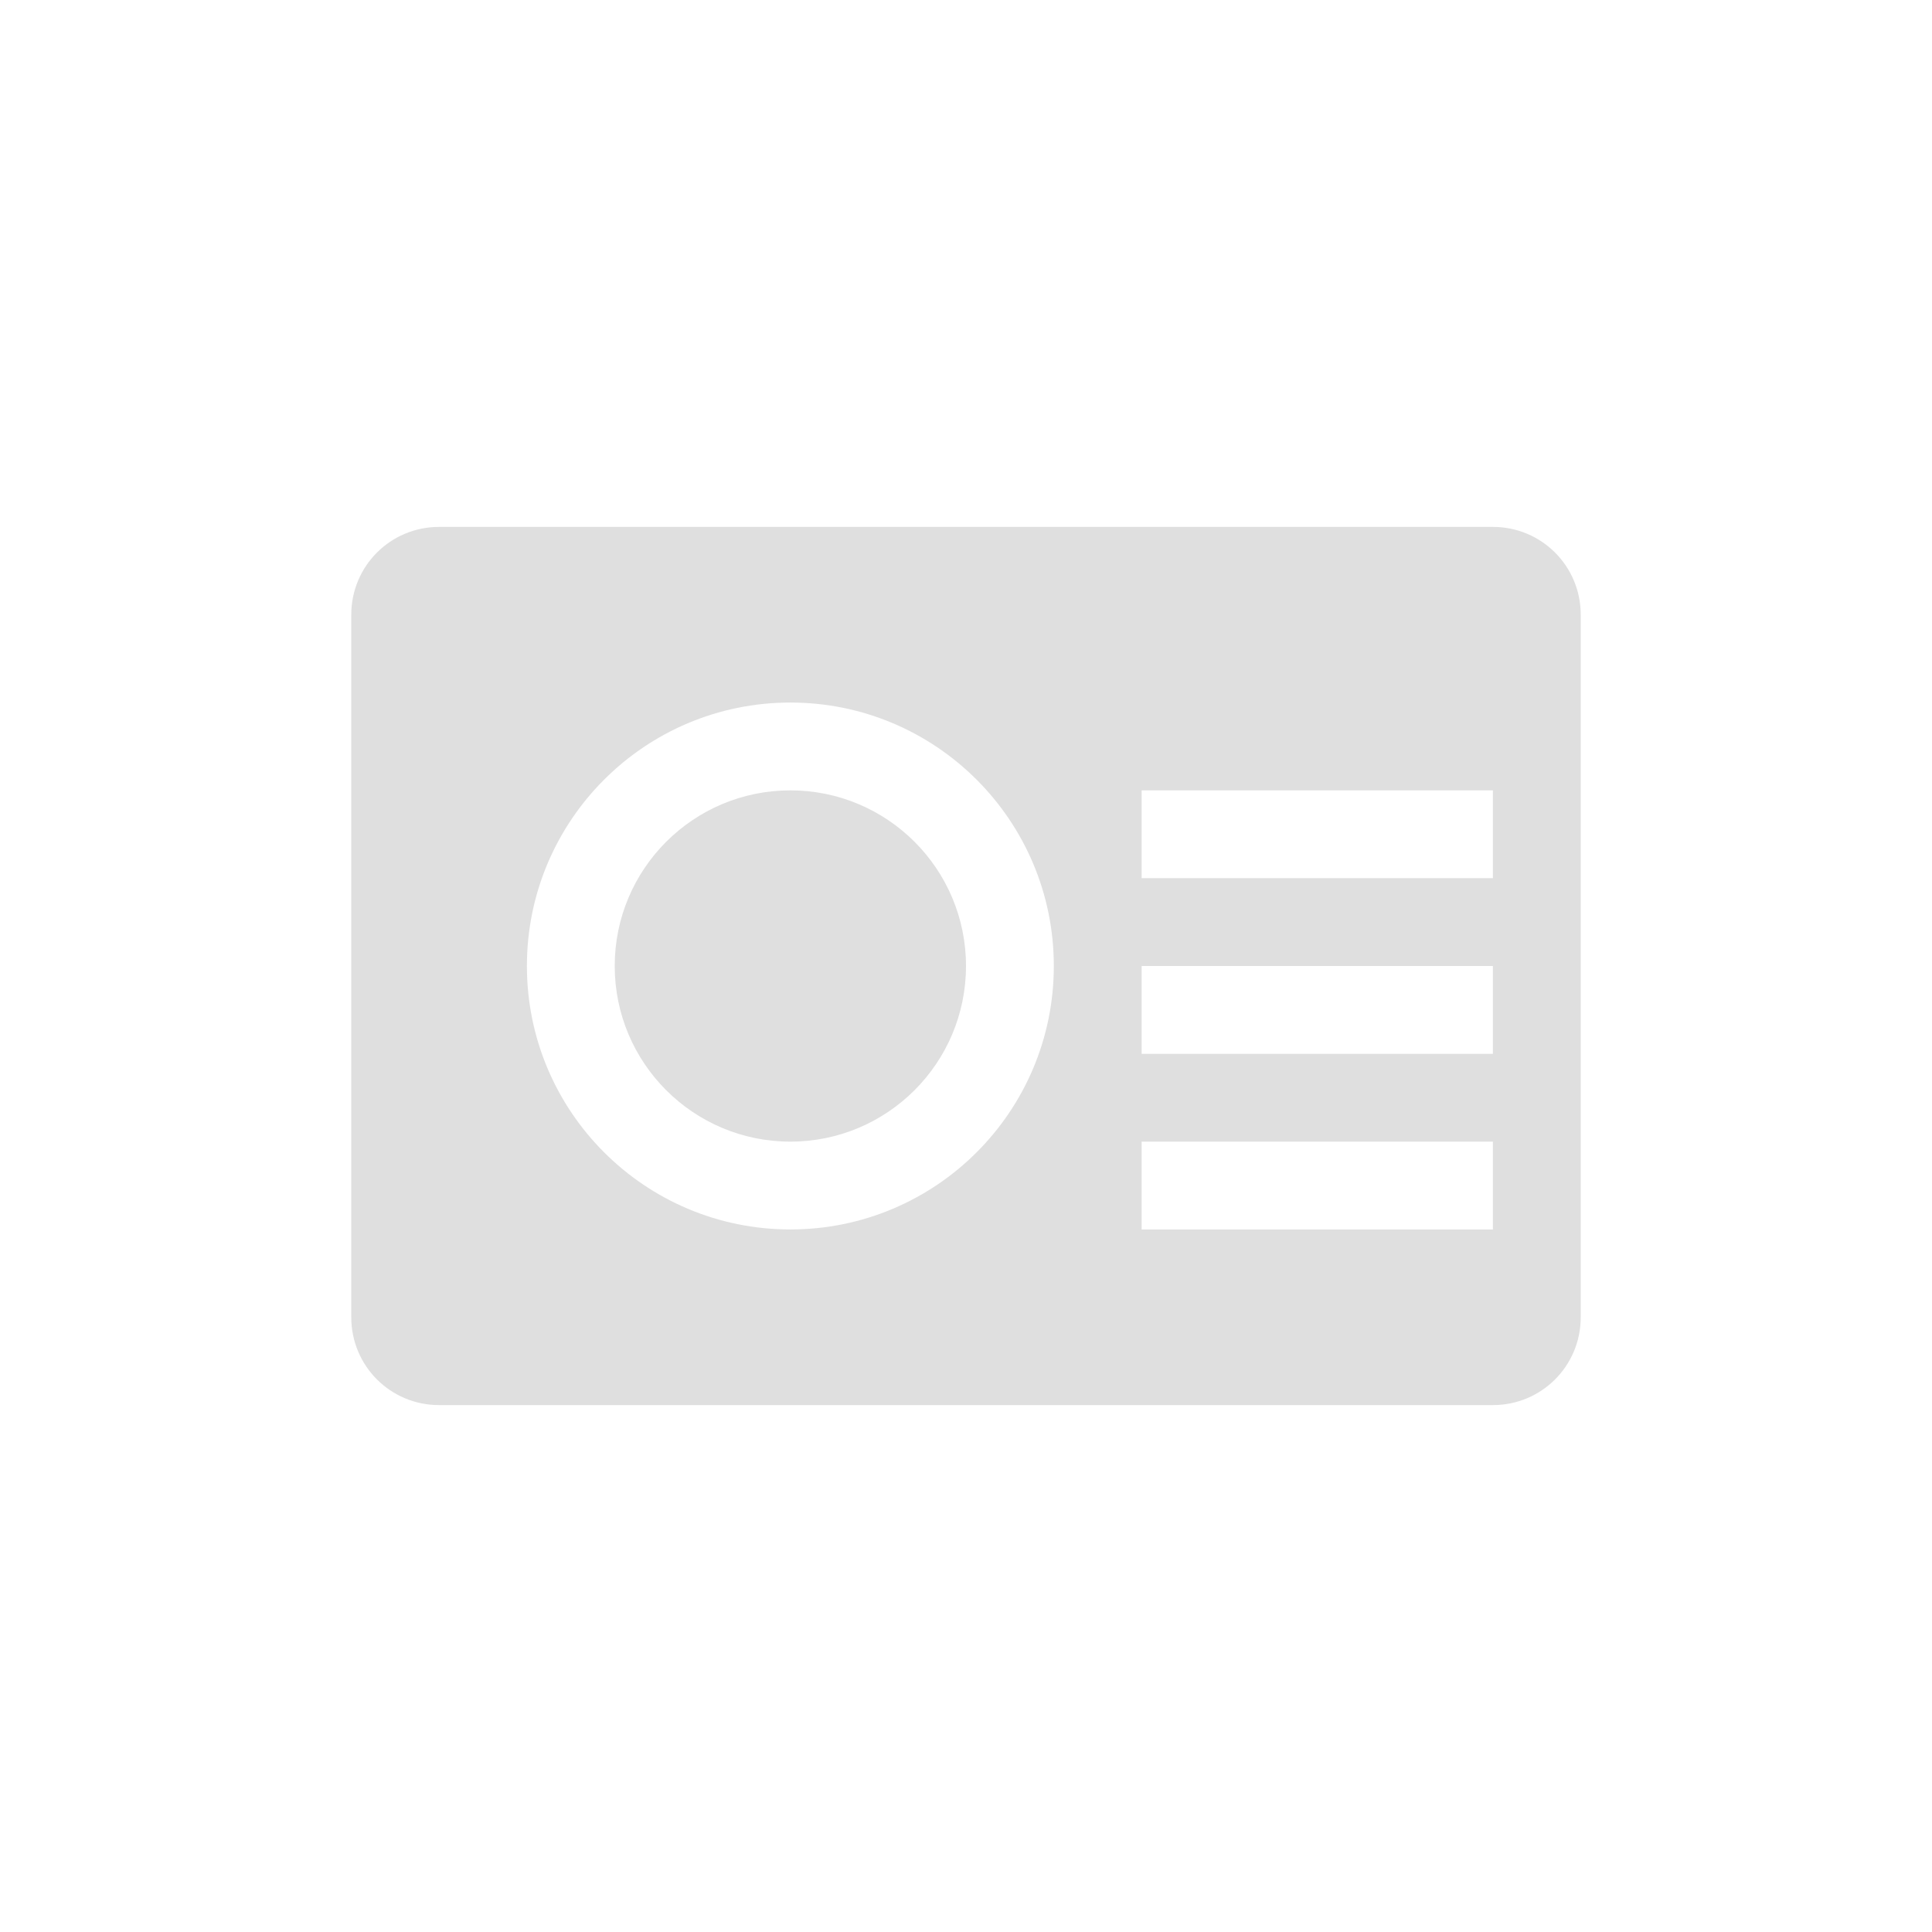
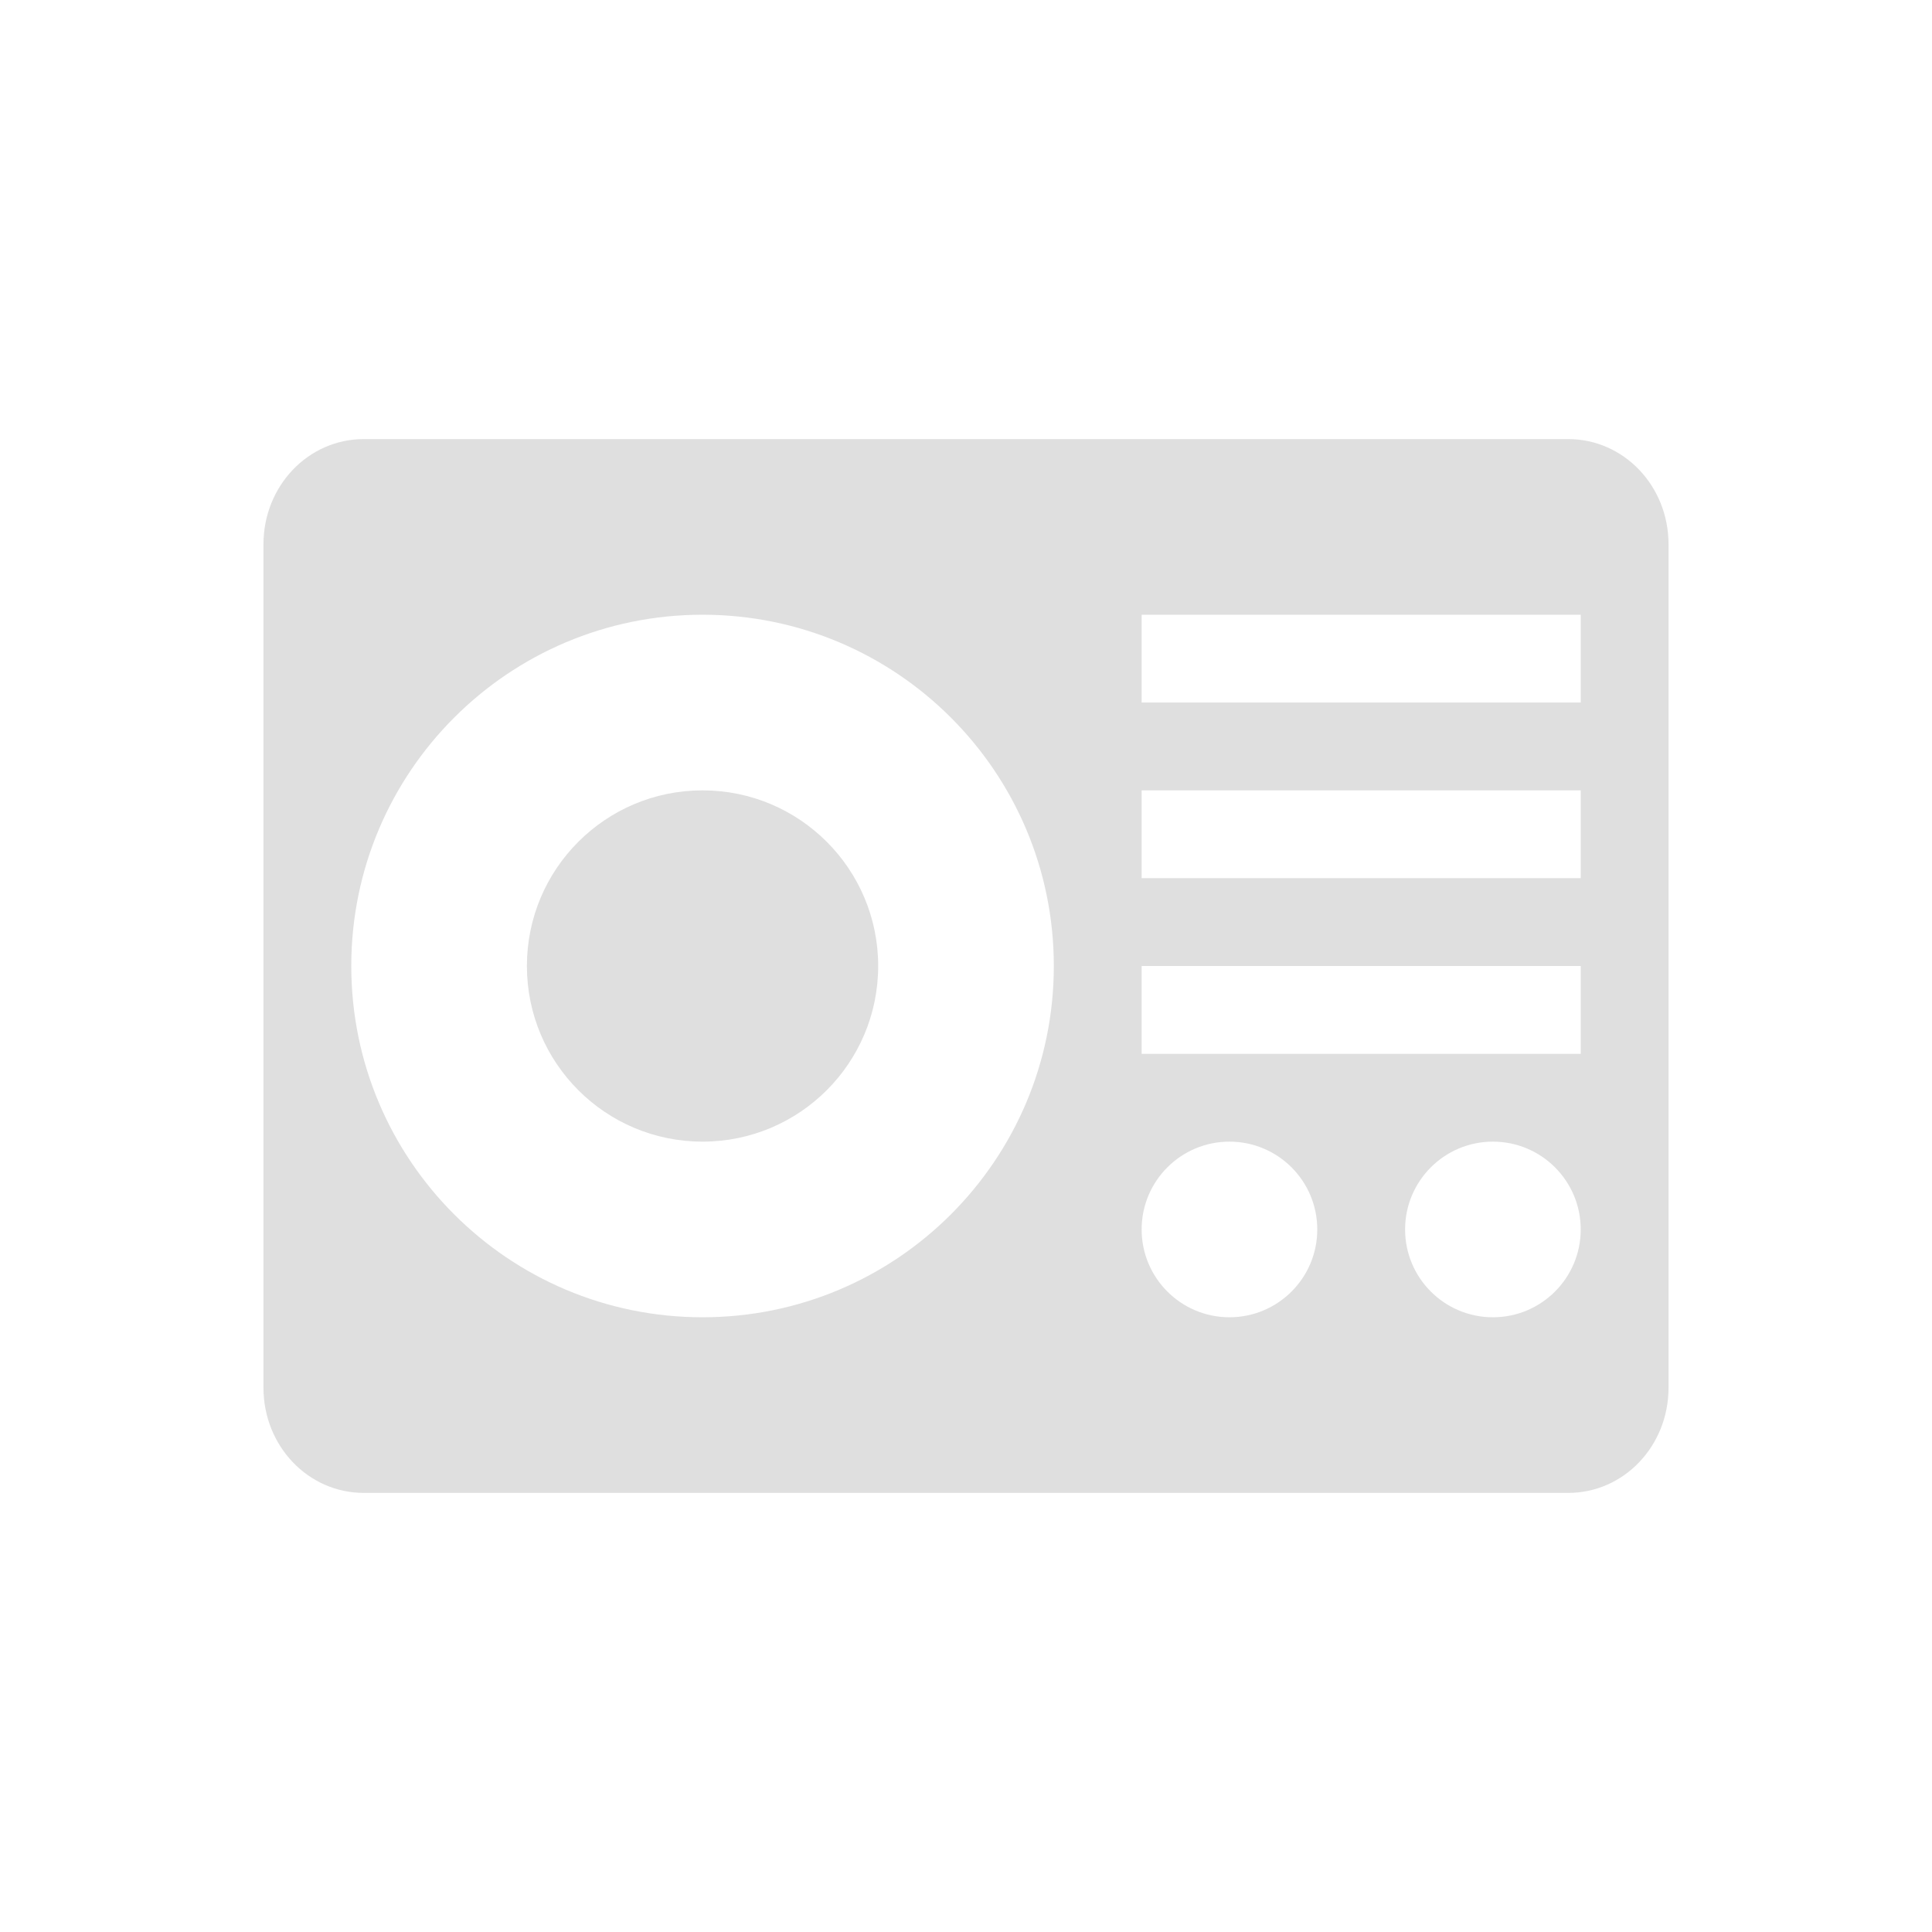
<svg xmlns="http://www.w3.org/2000/svg" width="22" height="22" version="1.1">
  <defs>
    <style id="current-color-scheme" type="text/css">
   .ColorScheme-Text { color:#dfdfdf; } .ColorScheme-Highlight { color:#4285f4; } .ColorScheme-NeutralText { color:#ff9800; } .ColorScheme-PositiveText { color:#4caf50; } .ColorScheme-NegativeText { color:#f44336; }
  </style>
  </defs>
-   <path style="fill:currentColor" class="ColorScheme-Text" d="M 5,6 C 4.446,6 4,6.446 4,7 v 8 c 0,0.554 0.446,1 1,1 h 12 c 0.554,0 1,-0.446 1,-1 V 7 C 18,6.446 17.554,6 17,6 Z m 4,2 c 1.657,0 3,1.343 3,3 0,1.657 -1.343,3 -3,3 C 7.343,14 6,12.657 6,11 6,9.343 7.343,8 9,8 Z m 0,1 a 2,2 0 0 0 -2,2 2,2 0 0 0 2,2 2,2 0 0 0 2,-2 2,2 0 0 0 -2,-2 z m 4,0 h 4 v 1 h -4 z m 0,2 h 4 v 1 h -4 z m 0,2 h 4 v 1 h -4 z" />
+   <path style="fill:currentColor" class="ColorScheme-Text" d="M 4.143,5 C 3.509,5 3,5.534 3,6.199 V 15.801 C 3,16.466 3.509,17 4.143,17 H 17.857 C 18.491,17 19,16.466 19,15.801 V 6.199 C 19,5.534 18.491,5 17.857,5 Z M 8,7 c 2.209,0 4,1.791 4,4 0,2.209 -1.791,4 -4,4 C 5.791,15 4,13.209 4,11 4,8.791 5.791,7 8,7 Z m 5,0 h 5 V 8 H 13 Z M 8,9 c -1.105,0 -2,0.895 -2,2 2e-7,1.105 0.895,2 2,2 1.105,0 2,-0.895 2,-2 -2e-7,-1.105 -0.895,-2 -2,-2 z m 5,0 h 5 v 1 h -5 z m 0,2 h 5 v 1 h -5 z m 1,2 a 1,1 0 0 1 1,1 1,1 0 0 1 -1,1 1,1 0 0 1 -1,-1 1,1 0 0 1 1,-1 z m 3,0 a 1,1 0 0 1 1,1 1,1 0 0 1 -1,1 1,1 0 0 1 -1,-1 1,1 0 0 1 1,-1 z" />
</svg>
